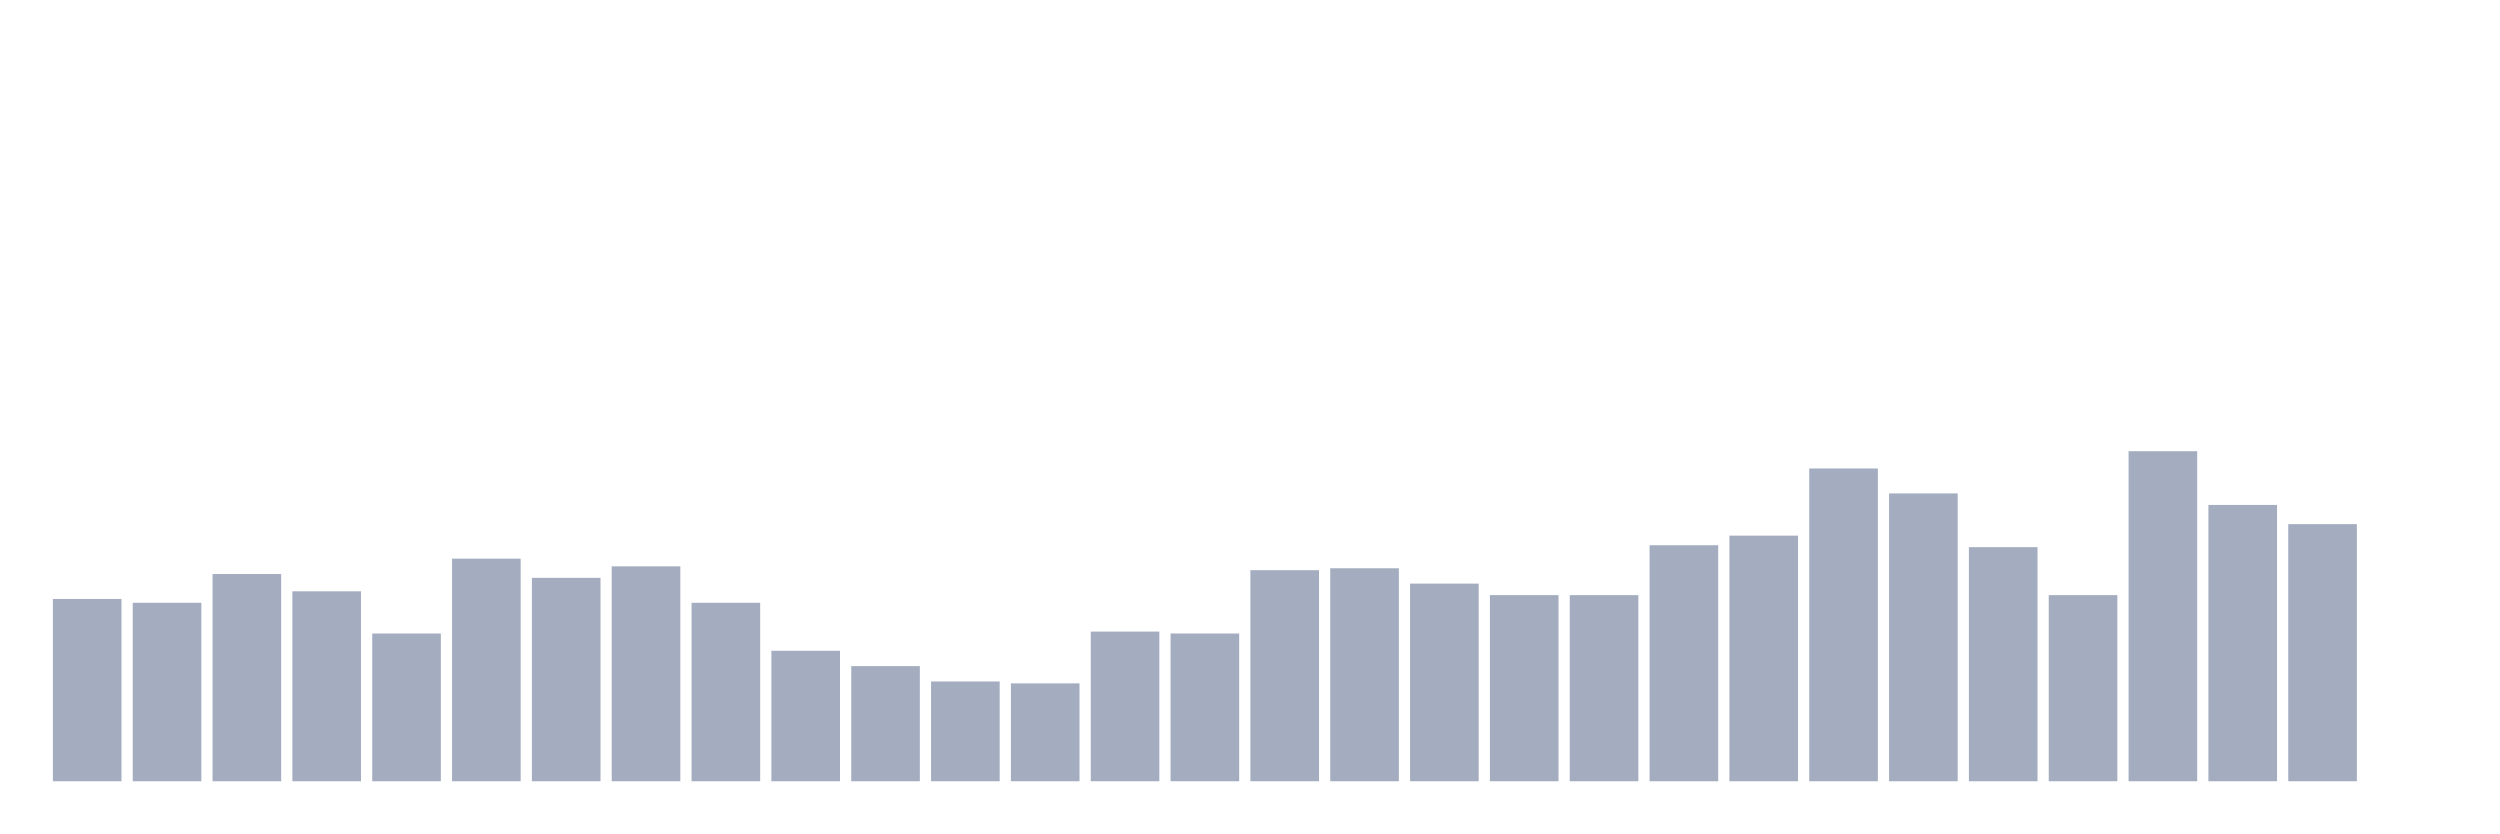
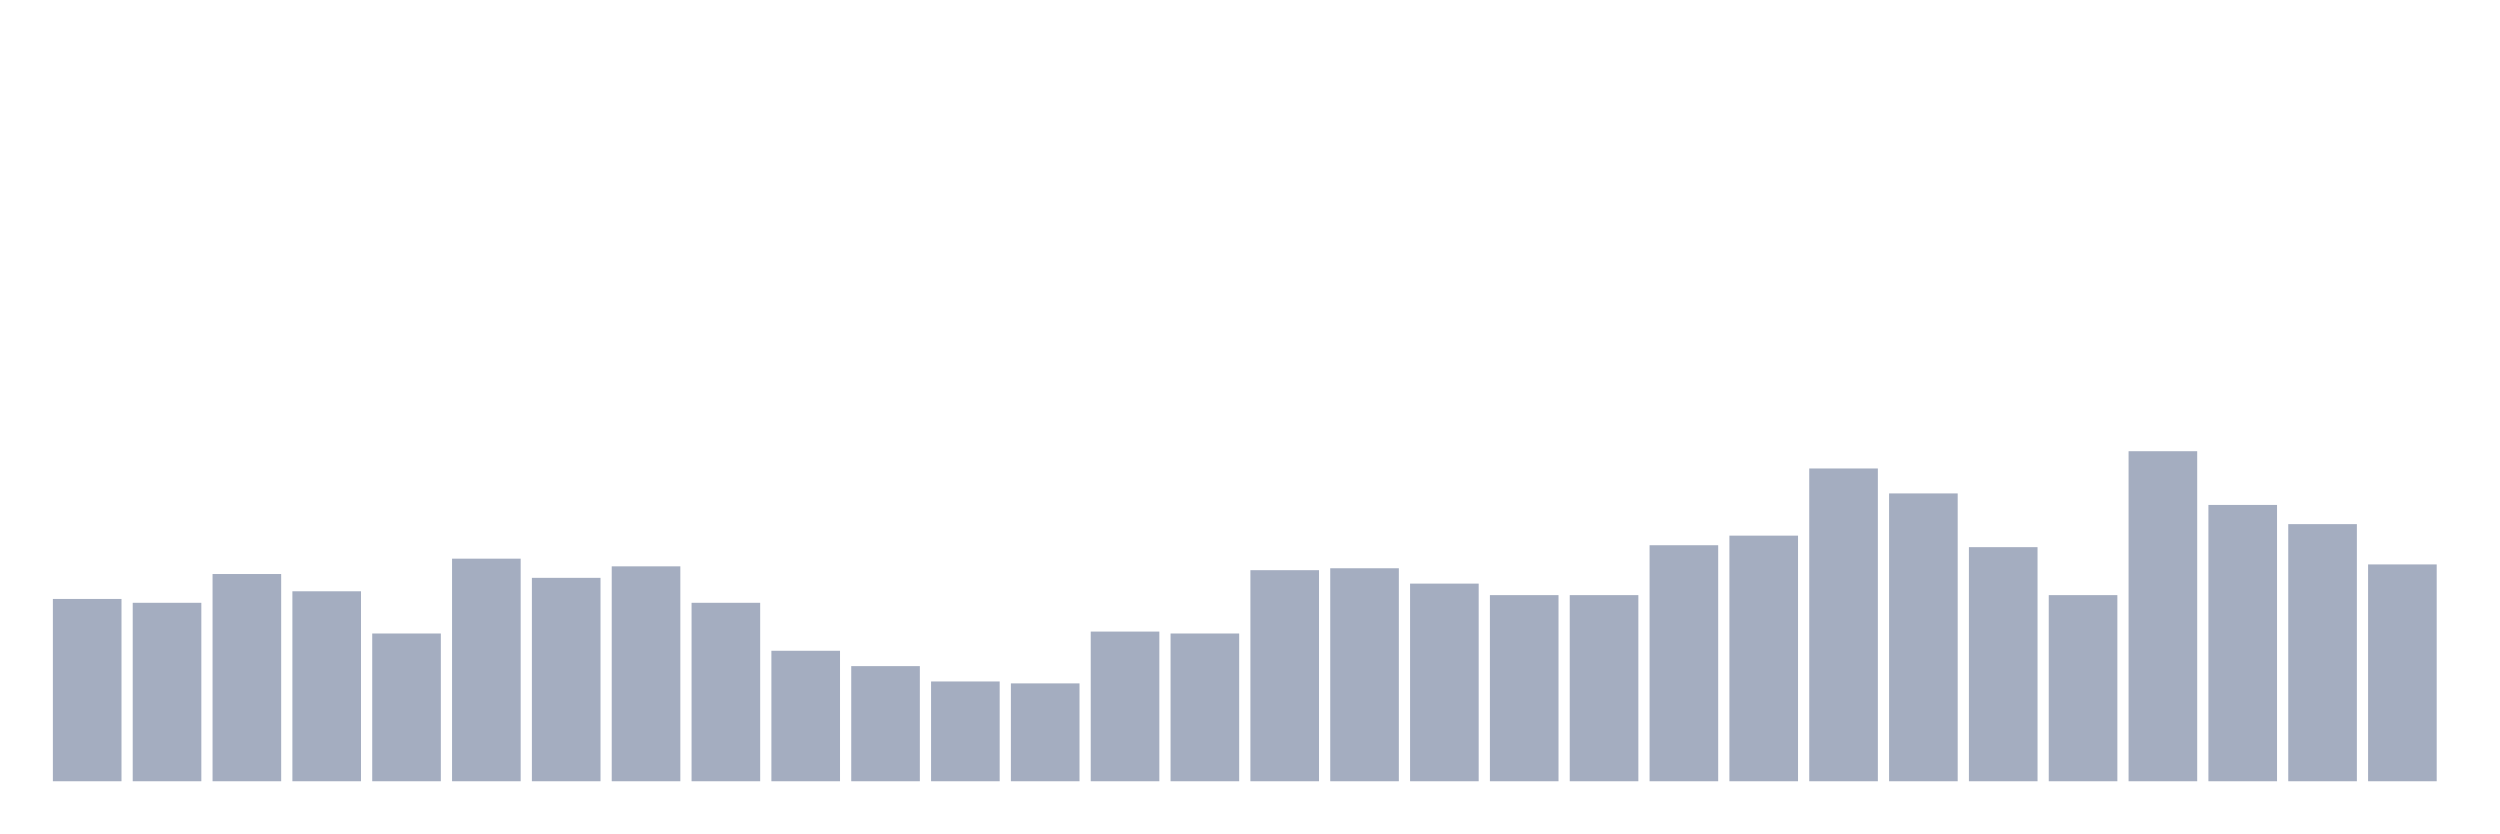
<svg xmlns="http://www.w3.org/2000/svg" viewBox="0 0 480 160">
  <g transform="translate(10,10)">
    <rect class="bar" x="0.153" width="13.175" y="105" height="35" fill="rgb(164,173,192)" />
    <rect class="bar" x="15.482" width="13.175" y="105.737" height="34.263" fill="rgb(164,173,192)" />
    <rect class="bar" x="30.81" width="13.175" y="100.211" height="39.789" fill="rgb(164,173,192)" />
    <rect class="bar" x="46.138" width="13.175" y="103.526" height="36.474" fill="rgb(164,173,192)" />
    <rect class="bar" x="61.466" width="13.175" y="111.632" height="28.368" fill="rgb(164,173,192)" />
    <rect class="bar" x="76.794" width="13.175" y="97.263" height="42.737" fill="rgb(164,173,192)" />
    <rect class="bar" x="92.123" width="13.175" y="100.947" height="39.053" fill="rgb(164,173,192)" />
    <rect class="bar" x="107.451" width="13.175" y="98.737" height="41.263" fill="rgb(164,173,192)" />
    <rect class="bar" x="122.779" width="13.175" y="105.737" height="34.263" fill="rgb(164,173,192)" />
    <rect class="bar" x="138.107" width="13.175" y="114.947" height="25.053" fill="rgb(164,173,192)" />
    <rect class="bar" x="153.436" width="13.175" y="117.895" height="22.105" fill="rgb(164,173,192)" />
    <rect class="bar" x="168.764" width="13.175" y="120.842" height="19.158" fill="rgb(164,173,192)" />
    <rect class="bar" x="184.092" width="13.175" y="121.211" height="18.789" fill="rgb(164,173,192)" />
    <rect class="bar" x="199.42" width="13.175" y="111.263" height="28.737" fill="rgb(164,173,192)" />
    <rect class="bar" x="214.748" width="13.175" y="111.632" height="28.368" fill="rgb(164,173,192)" />
    <rect class="bar" x="230.077" width="13.175" y="99.474" height="40.526" fill="rgb(164,173,192)" />
    <rect class="bar" x="245.405" width="13.175" y="99.105" height="40.895" fill="rgb(164,173,192)" />
    <rect class="bar" x="260.733" width="13.175" y="102.053" height="37.947" fill="rgb(164,173,192)" />
    <rect class="bar" x="276.061" width="13.175" y="104.263" height="35.737" fill="rgb(164,173,192)" />
    <rect class="bar" x="291.39" width="13.175" y="104.263" height="35.737" fill="rgb(164,173,192)" />
    <rect class="bar" x="306.718" width="13.175" y="94.684" height="45.316" fill="rgb(164,173,192)" />
    <rect class="bar" x="322.046" width="13.175" y="92.842" height="47.158" fill="rgb(164,173,192)" />
    <rect class="bar" x="337.374" width="13.175" y="79.947" height="60.053" fill="rgb(164,173,192)" />
    <rect class="bar" x="352.702" width="13.175" y="84.737" height="55.263" fill="rgb(164,173,192)" />
    <rect class="bar" x="368.031" width="13.175" y="95.053" height="44.947" fill="rgb(164,173,192)" />
    <rect class="bar" x="383.359" width="13.175" y="104.263" height="35.737" fill="rgb(164,173,192)" />
    <rect class="bar" x="398.687" width="13.175" y="76.632" height="63.368" fill="rgb(164,173,192)" />
    <rect class="bar" x="414.015" width="13.175" y="86.947" height="53.053" fill="rgb(164,173,192)" />
    <rect class="bar" x="429.344" width="13.175" y="90.632" height="49.368" fill="rgb(164,173,192)" />
-     <rect class="bar" x="444.672" width="13.175" y="140" height="0" fill="rgb(164,173,192)" />
+     <rect class="bar" x="444.672" width="13.175" y="98.368" height="41.632" fill="rgb(164,173,192)" />
  </g>
</svg>
